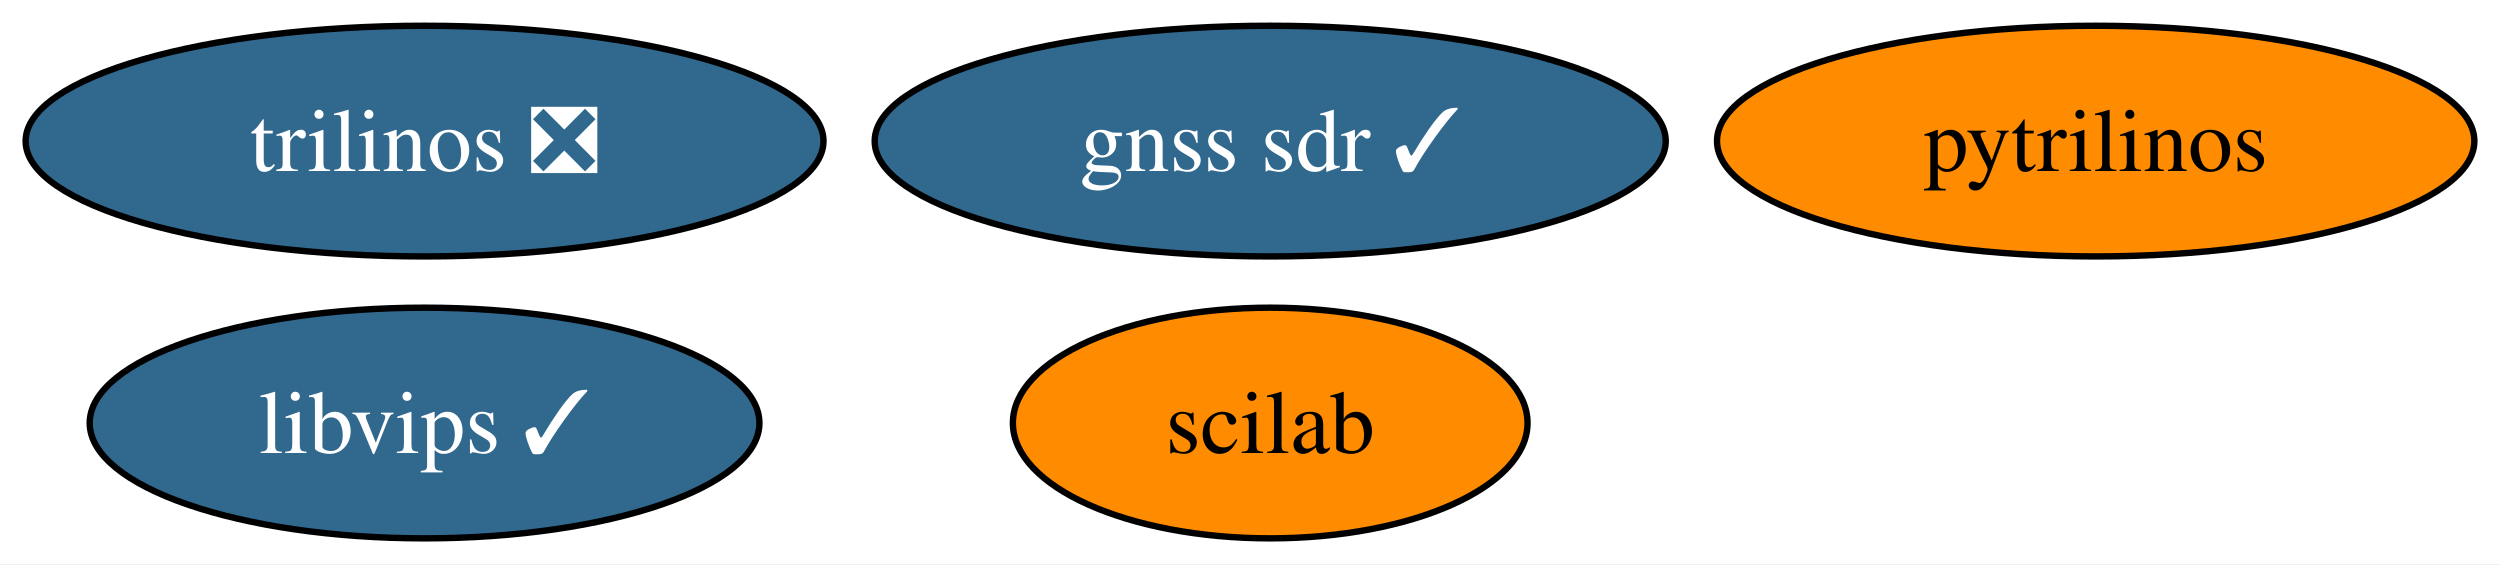
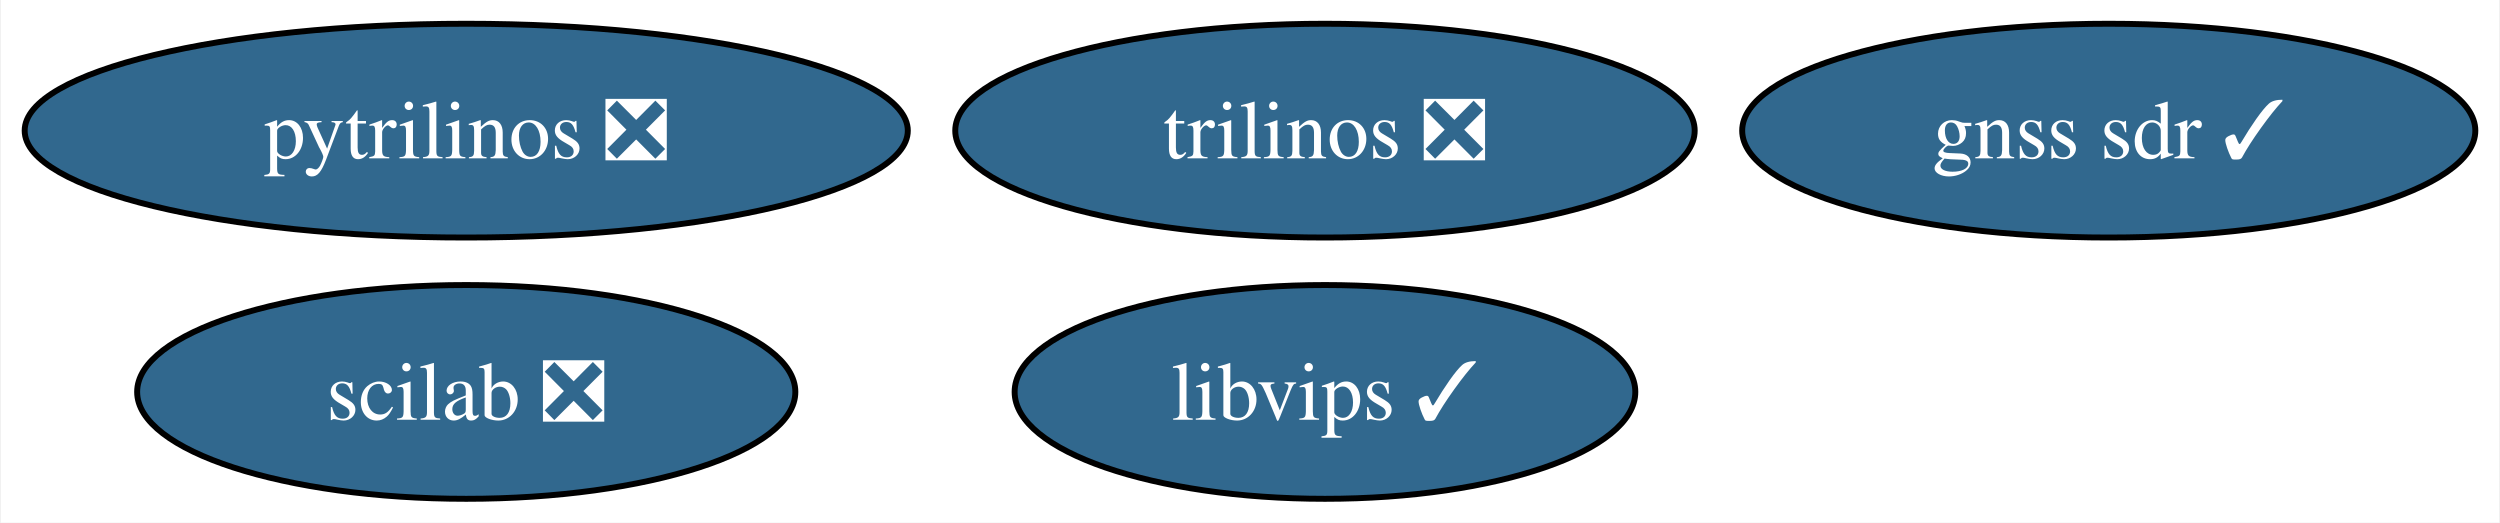
- <svg xmlns="http://www.w3.org/2000/svg" xmlns:xlink="http://www.w3.org/1999/xlink" width="390pt" height="88pt" viewBox="0.00 0.00 390.17 88.00">
+ <svg xmlns="http://www.w3.org/2000/svg" xmlns:xlink="http://www.w3.org/1999/xlink" width="421pt" height="88pt" viewBox="0.00 0.00 420.69 88.00">
  <g id="graph0" class="graph" transform="scale(1 1) rotate(0) translate(4 84)">
-     <polygon fill="white" stroke="none" points="-4,4 -4,-84 386.17,-84 386.17,4 -4,4" />
+     <polygon fill="white" stroke="none" points="-4,4 -4,-84 416.69,-84 416.69,4 -4,4" />
    <g id="node1" class="node">
      <g id="a_node1">
-         <a xlink:href="https://github.com/conda-forge/pytrilinos-feedstock" xlink:title="pytrilinos">
-           <ellipse fill="#ff8c00" stroke="black" cx="323.07" cy="-62" rx="59.1" ry="18" />
-           <text text-anchor="middle" x="323.07" y="-57.33" font-family="Times,serif" font-size="14.00">pytrilinos</text>
+         <a xlink:href="https://github.com/conda-forge/pytrilinos-feedstock/pull/57" xlink:title="pytrilinos ❎">
+           <ellipse fill="#31688e" stroke="black" cx="74.36" cy="-62" rx="74.36" ry="18" />
+           <text text-anchor="middle" x="74.36" y="-57.33" font-family="Times,serif" font-size="14.00" fill="white">pytrilinos ❎</text>
        </a>
      </g>
    </g>
    <g id="node2" class="node">
      <g id="a_node2">
        <a xlink:href="https://github.com/conda-forge/trilinos-feedstock/pull/49" xlink:title="trilinos ❎">
-           <ellipse fill="#31688e" stroke="black" cx="62.26" cy="-62" rx="62.26" ry="18" />
-           <text text-anchor="middle" x="62.26" y="-57.33" font-family="Times,serif" font-size="14.00" fill="white">trilinos ❎</text>
+           <ellipse fill="#31688e" stroke="black" cx="218.97" cy="-62" rx="62.26" ry="18" />
+           <text text-anchor="middle" x="218.97" y="-57.33" font-family="Times,serif" font-size="14.00" fill="white">trilinos ❎</text>
        </a>
      </g>
    </g>
    <g id="node3" class="node">
      <g id="a_node3">
-         <a xlink:href="https://github.com/conda-forge/scilab-feedstock" xlink:title="scilab">
-           <ellipse fill="#ff8c00" stroke="black" cx="194.24" cy="-18" rx="40.16" ry="18" />
-           <text text-anchor="middle" x="194.24" y="-13.32" font-family="Times,serif" font-size="14.00">scilab</text>
+         <a xlink:href="https://github.com/conda-forge/scilab-feedstock/pull/53" xlink:title="scilab ❎">
+           <ellipse fill="#31688e" stroke="black" cx="74.36" cy="-18" rx="55.42" ry="18" />
+           <text text-anchor="middle" x="74.36" y="-13.32" font-family="Times,serif" font-size="14.00" fill="white">scilab ❎</text>
        </a>
      </g>
    </g>
    <g id="node4" class="node">
      <g id="a_node4">
        <a xlink:href="https://github.com/conda-forge/libvips-feedstock/pull/122" xlink:title="libvips ✓">
-           <ellipse fill="#31688e" stroke="black" cx="62.26" cy="-18" rx="52.26" ry="18" />
-           <text text-anchor="middle" x="62.26" y="-13.32" font-family="Times,serif" font-size="14.00" fill="white">libvips ✓</text>
+           <ellipse fill="#31688e" stroke="black" cx="218.97" cy="-18" rx="52.26" ry="18" />
+           <text text-anchor="middle" x="218.97" y="-13.32" font-family="Times,serif" font-size="14.00" fill="white">libvips ✓</text>
        </a>
      </g>
    </g>
    <g id="node5" class="node">
      <g id="a_node5">
        <a xlink:href="https://github.com/conda-forge/gnss-sdr-feedstock/pull/31" xlink:title="gnss sdr ✓">
-           <ellipse fill="#31688e" stroke="black" cx="194.24" cy="-62" rx="61.73" ry="18" />
-           <text text-anchor="middle" x="194.24" y="-57.33" font-family="Times,serif" font-size="14.00" fill="white">gnss sdr ✓</text>
+           <ellipse fill="#31688e" stroke="black" cx="350.96" cy="-62" rx="61.73" ry="18" />
+           <text text-anchor="middle" x="350.96" y="-57.33" font-family="Times,serif" font-size="14.00" fill="white">gnss sdr ✓</text>
        </a>
      </g>
    </g>
  </g>
</svg>
